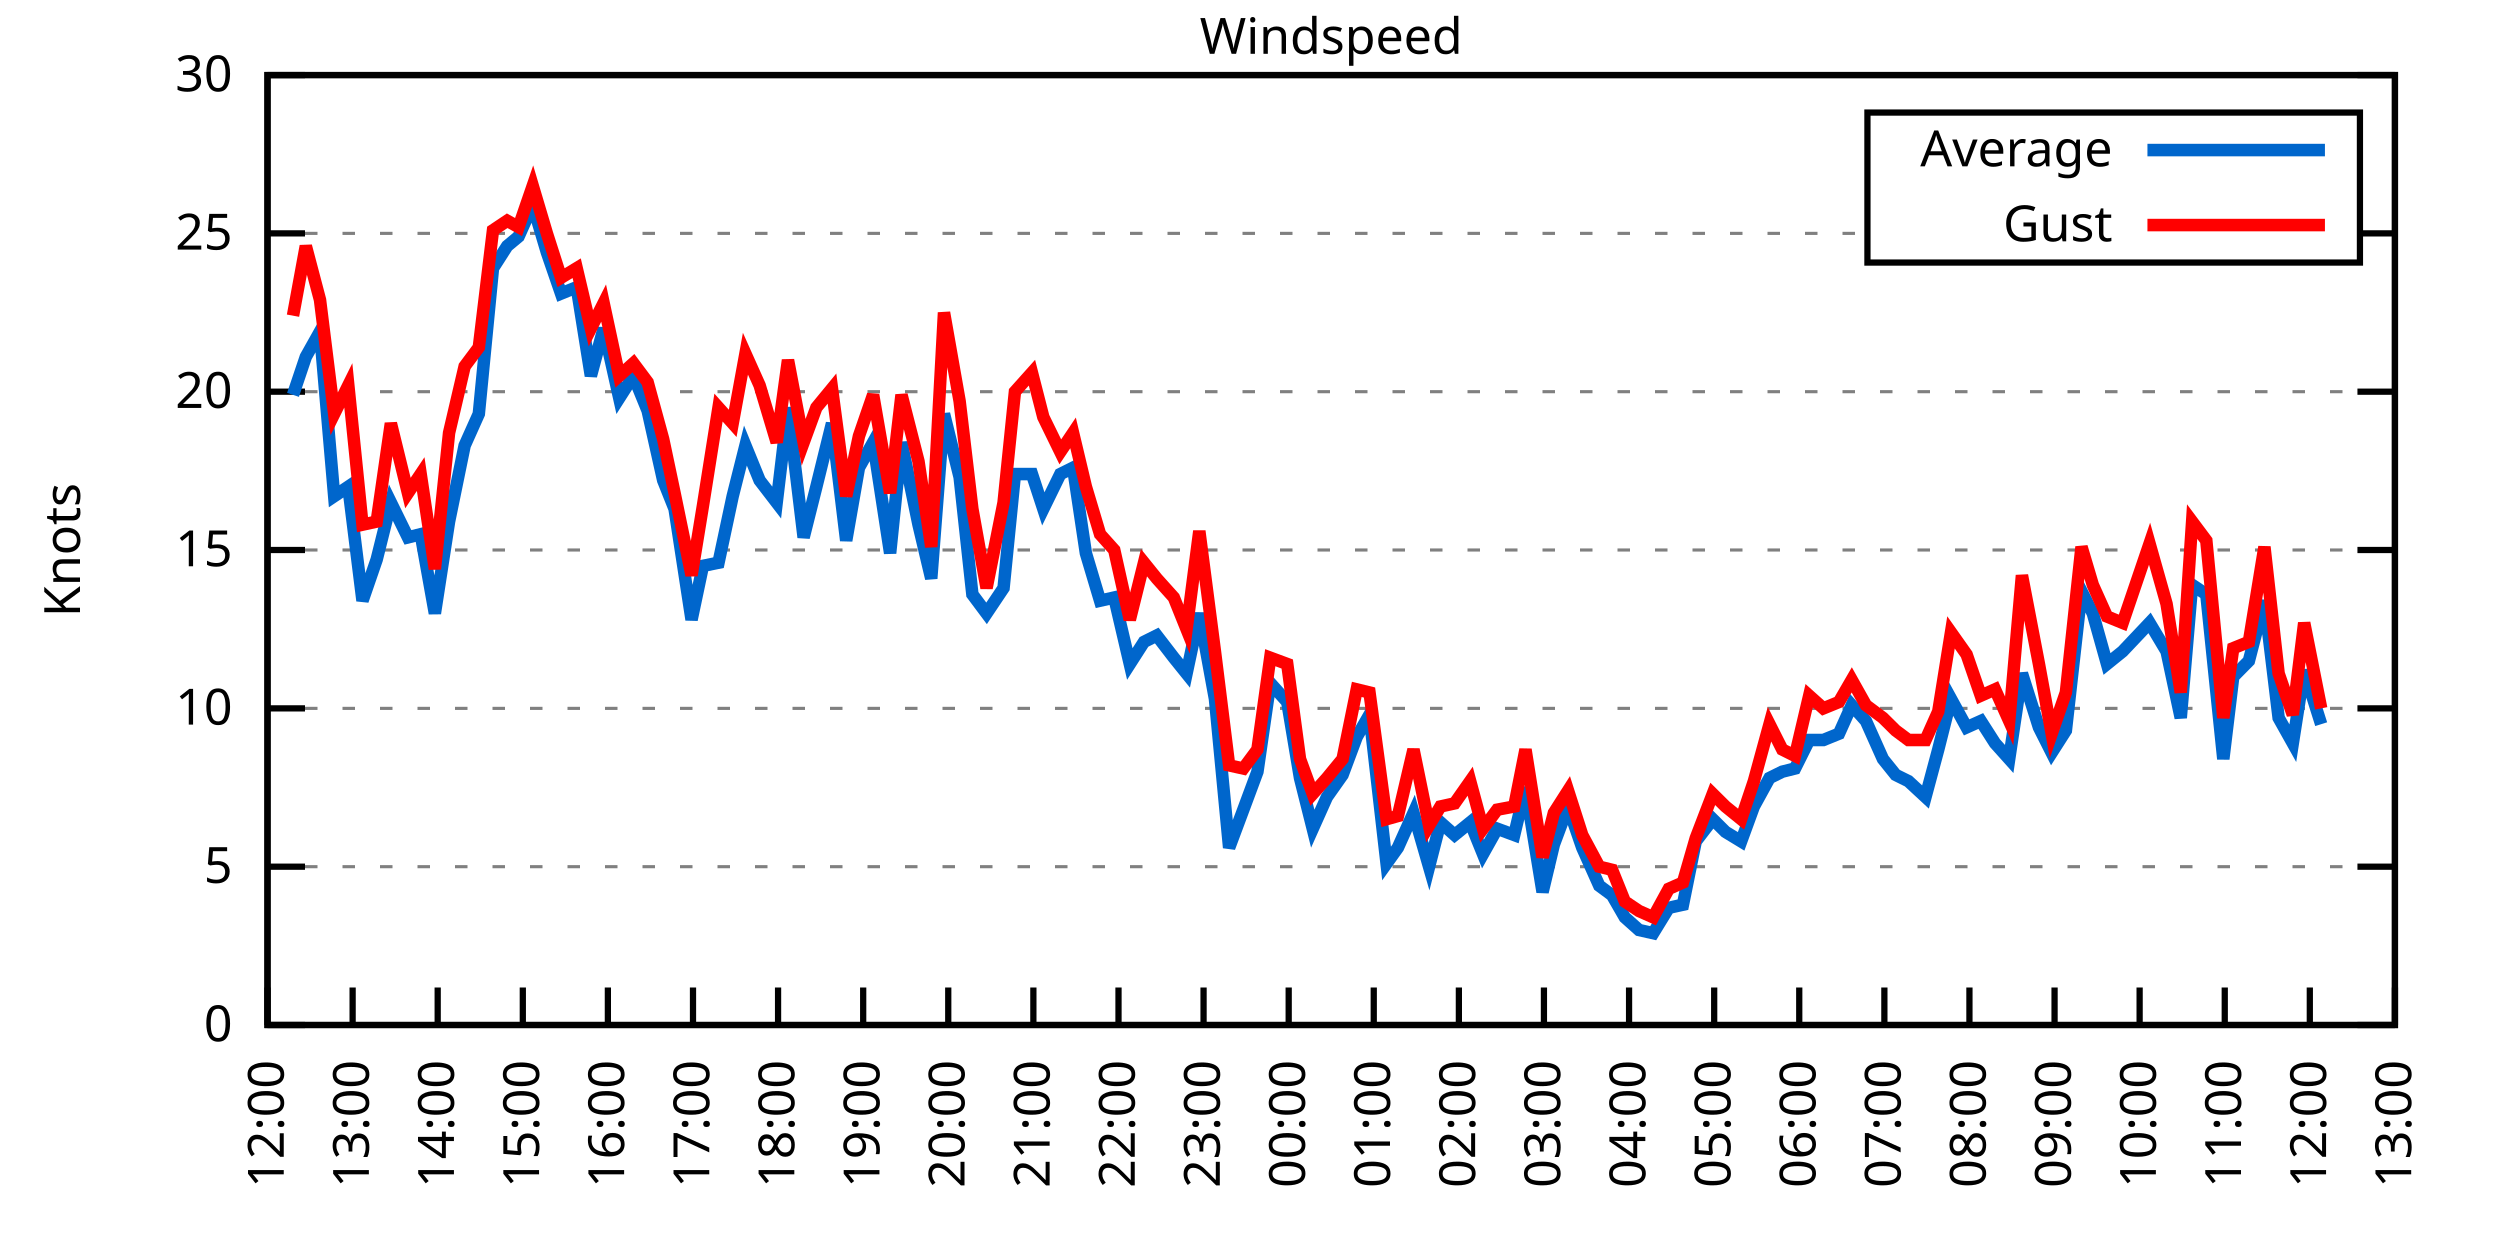
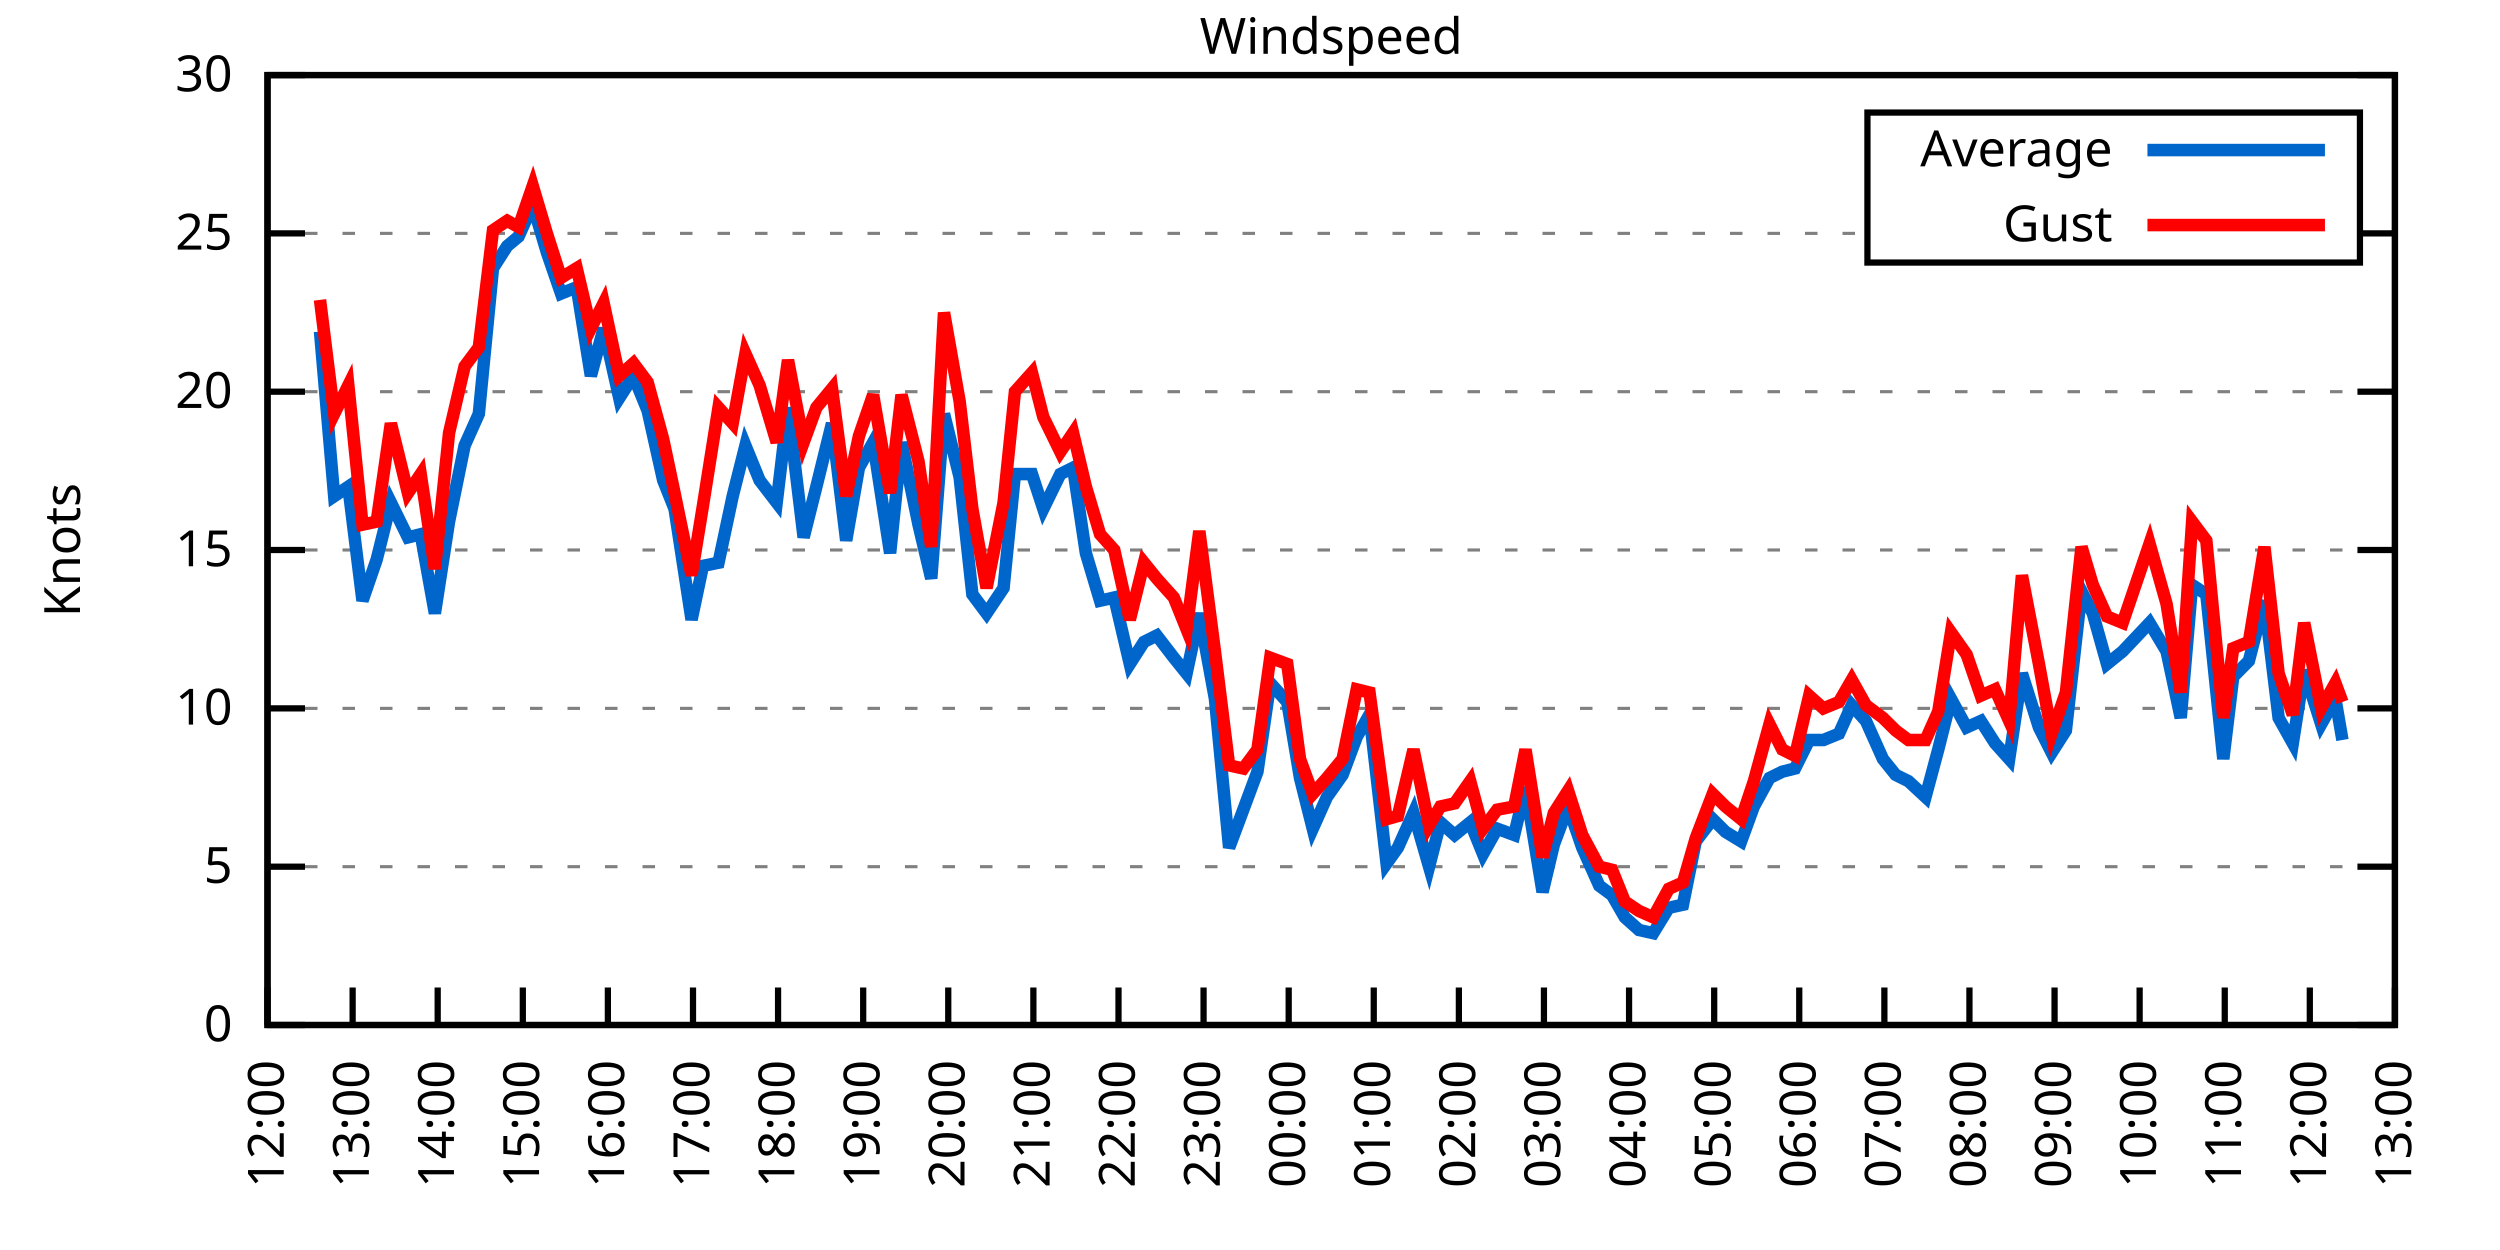
<svg xmlns="http://www.w3.org/2000/svg" xmlns:xlink="http://www.w3.org/1999/xlink" width="400" height="200" viewBox="0 0 400 200">
  <g id="gnuplot_canvas">
    <rect x="0" y="0" width="400" height="200" fill="none" />
    <defs>
      <circle id="gpDot" r="0.5" stroke-width="0.5" stroke="currentColor" />
      <path id="gpPt0" stroke-width="0.333" stroke="currentColor" d="M-1,0 h2 M0,-1 v2" />
      <path id="gpPt1" stroke-width="0.333" stroke="currentColor" d="M-1,-1 L1,1 M1,-1 L-1,1" />
      <path id="gpPt2" stroke-width="0.333" stroke="currentColor" d="M-1,0 L1,0 M0,-1 L0,1 M-1,-1 L1,1 M-1,1 L1,-1" />
      <rect id="gpPt3" stroke-width="0.333" stroke="currentColor" x="-1" y="-1" width="2" height="2" />
      <rect id="gpPt4" stroke-width="0.333" stroke="currentColor" fill="currentColor" x="-1" y="-1" width="2" height="2" />
      <circle id="gpPt5" stroke-width="0.333" stroke="currentColor" cx="0" cy="0" r="1" />
      <use xlink:href="#gpPt5" id="gpPt6" fill="currentColor" stroke="none" />
      <path id="gpPt7" stroke-width="0.333" stroke="currentColor" d="M0,-1.33 L-1.33,0.67 L1.33,0.67 z" />
      <use xlink:href="#gpPt7" id="gpPt8" fill="currentColor" stroke="none" />
      <use xlink:href="#gpPt7" id="gpPt9" stroke="currentColor" transform="rotate(180)" />
      <use xlink:href="#gpPt9" id="gpPt10" fill="currentColor" stroke="none" />
      <use xlink:href="#gpPt3" id="gpPt11" stroke="currentColor" transform="rotate(45)" />
      <use xlink:href="#gpPt11" id="gpPt12" fill="currentColor" stroke="none" />
      <path id="gpPt13" stroke-width="0.333" stroke="currentColor" d="M0,1.330 L1.265,0.411 L0.782,-1.067 L-0.782,-1.076 L-1.265,0.411 z" />
      <use xlink:href="#gpPt13" id="gpPt14" fill="currentColor" stroke="none" />
      <filter id="textbox" filterUnits="objectBoundingBox" x="0" y="0" height="1" width="1">
        <feFlood flood-color="white" flood-opacity="1" result="bgnd" />
        <feComposite in="SourceGraphic" in2="bgnd" operator="atop" />
      </filter>
      <filter id="greybox" filterUnits="objectBoundingBox" x="0" y="0" height="1" width="1">
        <feFlood flood-color="lightgrey" flood-opacity="1" result="grey" />
        <feComposite in="SourceGraphic" in2="grey" operator="atop" />
      </filter>
    </defs>
    <g fill="none" color="white" stroke="currentColor" stroke-width="1.00" stroke-linecap="butt" stroke-linejoin="miter">
</g>
    <g fill="none" color="black" stroke="currentColor" stroke-width="1.00" stroke-linecap="butt" stroke-linejoin="miter">
      <g stroke="none" shape-rendering="crispEdges">
        <polygon fill="rgb(255, 255, 255)" points="42.80,164.00 383.18,164.00 383.18,12.02 42.80,12.02 " />
      </g>
    </g>
    <g fill="none" color="black" stroke="currentColor" stroke-width="1.00" stroke-linecap="butt" stroke-linejoin="miter">
</g>
    <g fill="none" color="black" stroke="black" stroke-width="0.50" stroke-linecap="butt" stroke-linejoin="miter">
</g>
    <g fill="none" color="gray" stroke="currentColor" stroke-width="0.50" stroke-linecap="butt" stroke-linejoin="miter">
      <path stroke="gray" stroke-dasharray="2,4" class="gridline" d="M42.80,164.00 L383.19,164.00  " />
    </g>
    <g fill="none" color="gray" stroke="gray" stroke-width="1.00" stroke-linecap="butt" stroke-linejoin="miter">
</g>
    <g fill="none" color="black" stroke="currentColor" stroke-width="1.00" stroke-linecap="butt" stroke-linejoin="miter">
      <path stroke="black" d="M42.80,164.00 L48.80,164.00 M383.19,164.00 L377.19,164.00  " />
      <g transform="translate(37.20,166.60)" stroke="none" fill="black" font-family="Sans" font-size="8.00" text-anchor="end">
        <text>
          <tspan font-family="Sans"> 0</tspan>
        </text>
      </g>
    </g>
    <g fill="none" color="black" stroke="currentColor" stroke-width="1.00" stroke-linecap="butt" stroke-linejoin="miter">
</g>
    <g fill="none" color="black" stroke="black" stroke-width="0.50" stroke-linecap="butt" stroke-linejoin="miter">
</g>
    <g fill="none" color="gray" stroke="currentColor" stroke-width="0.50" stroke-linecap="butt" stroke-linejoin="miter">
      <path stroke="gray" stroke-dasharray="2,4" class="gridline" d="M42.80,138.67 L383.19,138.67  " />
    </g>
    <g fill="none" color="gray" stroke="gray" stroke-width="1.00" stroke-linecap="butt" stroke-linejoin="miter">
</g>
    <g fill="none" color="black" stroke="currentColor" stroke-width="1.00" stroke-linecap="butt" stroke-linejoin="miter">
      <path stroke="black" d="M42.80,138.67 L48.80,138.67 M383.19,138.67 L377.19,138.67  " />
      <g transform="translate(37.20,141.27)" stroke="none" fill="black" font-family="Sans" font-size="8.00" text-anchor="end">
        <text>
          <tspan font-family="Sans"> 5</tspan>
        </text>
      </g>
    </g>
    <g fill="none" color="black" stroke="currentColor" stroke-width="1.00" stroke-linecap="butt" stroke-linejoin="miter">
</g>
    <g fill="none" color="black" stroke="black" stroke-width="0.50" stroke-linecap="butt" stroke-linejoin="miter">
</g>
    <g fill="none" color="gray" stroke="currentColor" stroke-width="0.50" stroke-linecap="butt" stroke-linejoin="miter">
      <path stroke="gray" stroke-dasharray="2,4" class="gridline" d="M42.80,113.34 L383.19,113.34  " />
    </g>
    <g fill="none" color="gray" stroke="gray" stroke-width="1.00" stroke-linecap="butt" stroke-linejoin="miter">
</g>
    <g fill="none" color="black" stroke="currentColor" stroke-width="1.00" stroke-linecap="butt" stroke-linejoin="miter">
      <path stroke="black" d="M42.80,113.34 L48.80,113.34 M383.19,113.34 L377.19,113.34  " />
      <g transform="translate(37.20,115.94)" stroke="none" fill="black" font-family="Sans" font-size="8.00" text-anchor="end">
        <text>
          <tspan font-family="Sans"> 10</tspan>
        </text>
      </g>
    </g>
    <g fill="none" color="black" stroke="currentColor" stroke-width="1.00" stroke-linecap="butt" stroke-linejoin="miter">
</g>
    <g fill="none" color="black" stroke="black" stroke-width="0.50" stroke-linecap="butt" stroke-linejoin="miter">
</g>
    <g fill="none" color="gray" stroke="currentColor" stroke-width="0.50" stroke-linecap="butt" stroke-linejoin="miter">
      <path stroke="gray" stroke-dasharray="2,4" class="gridline" d="M42.80,88.00 L383.19,88.00  " />
    </g>
    <g fill="none" color="gray" stroke="gray" stroke-width="1.00" stroke-linecap="butt" stroke-linejoin="miter">
</g>
    <g fill="none" color="black" stroke="currentColor" stroke-width="1.00" stroke-linecap="butt" stroke-linejoin="miter">
      <path stroke="black" d="M42.80,88.00 L48.80,88.00 M383.19,88.00 L377.19,88.00  " />
      <g transform="translate(37.20,90.60)" stroke="none" fill="black" font-family="Sans" font-size="8.00" text-anchor="end">
        <text>
          <tspan font-family="Sans"> 15</tspan>
        </text>
      </g>
    </g>
    <g fill="none" color="black" stroke="currentColor" stroke-width="1.00" stroke-linecap="butt" stroke-linejoin="miter">
</g>
    <g fill="none" color="black" stroke="black" stroke-width="0.50" stroke-linecap="butt" stroke-linejoin="miter">
</g>
    <g fill="none" color="gray" stroke="currentColor" stroke-width="0.50" stroke-linecap="butt" stroke-linejoin="miter">
      <path stroke="gray" stroke-dasharray="2,4" class="gridline" d="M42.80,62.67 L383.19,62.67  " />
    </g>
    <g fill="none" color="gray" stroke="gray" stroke-width="1.00" stroke-linecap="butt" stroke-linejoin="miter">
</g>
    <g fill="none" color="black" stroke="currentColor" stroke-width="1.00" stroke-linecap="butt" stroke-linejoin="miter">
      <path stroke="black" d="M42.80,62.67 L48.80,62.67 M383.19,62.67 L377.19,62.67  " />
      <g transform="translate(37.20,65.27)" stroke="none" fill="black" font-family="Sans" font-size="8.00" text-anchor="end">
        <text>
          <tspan font-family="Sans"> 20</tspan>
        </text>
      </g>
    </g>
    <g fill="none" color="black" stroke="currentColor" stroke-width="1.00" stroke-linecap="butt" stroke-linejoin="miter">
</g>
    <g fill="none" color="black" stroke="black" stroke-width="0.50" stroke-linecap="butt" stroke-linejoin="miter">
</g>
    <g fill="none" color="gray" stroke="currentColor" stroke-width="0.50" stroke-linecap="butt" stroke-linejoin="miter">
      <path stroke="gray" stroke-dasharray="2,4" class="gridline" d="M42.80,37.34 L298.79,37.34 M377.59,37.34 L383.19,37.34  " />
    </g>
    <g fill="none" color="gray" stroke="gray" stroke-width="1.00" stroke-linecap="butt" stroke-linejoin="miter">
</g>
    <g fill="none" color="black" stroke="currentColor" stroke-width="1.00" stroke-linecap="butt" stroke-linejoin="miter">
      <path stroke="black" d="M42.80,37.34 L48.80,37.34 M383.19,37.34 L377.19,37.34  " />
      <g transform="translate(37.20,39.94)" stroke="none" fill="black" font-family="Sans" font-size="8.00" text-anchor="end">
        <text>
          <tspan font-family="Sans"> 25</tspan>
        </text>
      </g>
    </g>
    <g fill="none" color="black" stroke="currentColor" stroke-width="1.00" stroke-linecap="butt" stroke-linejoin="miter">
</g>
    <g fill="none" color="black" stroke="black" stroke-width="0.50" stroke-linecap="butt" stroke-linejoin="miter">
</g>
    <g fill="none" color="gray" stroke="currentColor" stroke-width="0.50" stroke-linecap="butt" stroke-linejoin="miter">
      <path stroke="gray" stroke-dasharray="2,4" class="gridline" d="M42.80,12.01 L383.19,12.01  " />
    </g>
    <g fill="none" color="gray" stroke="gray" stroke-width="1.00" stroke-linecap="butt" stroke-linejoin="miter">
</g>
    <g fill="none" color="black" stroke="currentColor" stroke-width="1.00" stroke-linecap="butt" stroke-linejoin="miter">
      <path stroke="black" d="M42.80,12.01 L48.80,12.01 M383.19,12.01 L377.19,12.01  " />
      <g transform="translate(37.20,14.61)" stroke="none" fill="black" font-family="Sans" font-size="8.00" text-anchor="end">
        <text>
          <tspan font-family="Sans"> 30</tspan>
        </text>
      </g>
    </g>
    <g fill="none" color="black" stroke="currentColor" stroke-width="1.00" stroke-linecap="butt" stroke-linejoin="miter">
      <path stroke="black" d="M42.80,164.00 L42.80,158.00  " />
      <g transform="translate(45.40,169.60) rotate(270.00)" stroke="none" fill="black" font-family="Sans" font-size="8.00" text-anchor="end">
        <text>
          <tspan font-family="Sans">12:00</tspan>
        </text>
      </g>
    </g>
    <g fill="none" color="black" stroke="currentColor" stroke-width="1.00" stroke-linecap="butt" stroke-linejoin="miter">
      <path stroke="black" d="M56.42,164.00 L56.42,158.00  " />
      <g transform="translate(59.02,169.60) rotate(270.00)" stroke="none" fill="black" font-family="Sans" font-size="8.00" text-anchor="end">
        <text>
          <tspan font-family="Sans">13:00</tspan>
        </text>
      </g>
    </g>
    <g fill="none" color="black" stroke="currentColor" stroke-width="1.00" stroke-linecap="butt" stroke-linejoin="miter">
      <path stroke="black" d="M70.03,164.00 L70.03,158.00  " />
      <g transform="translate(72.63,169.60) rotate(270.00)" stroke="none" fill="black" font-family="Sans" font-size="8.00" text-anchor="end">
        <text>
          <tspan font-family="Sans">14:00</tspan>
        </text>
      </g>
    </g>
    <g fill="none" color="black" stroke="currentColor" stroke-width="1.00" stroke-linecap="butt" stroke-linejoin="miter">
      <path stroke="black" d="M83.65,164.00 L83.65,158.00  " />
      <g transform="translate(86.25,169.60) rotate(270.00)" stroke="none" fill="black" font-family="Sans" font-size="8.00" text-anchor="end">
        <text>
          <tspan font-family="Sans">15:00</tspan>
        </text>
      </g>
    </g>
    <g fill="none" color="black" stroke="currentColor" stroke-width="1.00" stroke-linecap="butt" stroke-linejoin="miter">
      <path stroke="black" d="M97.26,164.00 L97.26,158.00  " />
      <g transform="translate(99.86,169.60) rotate(270.00)" stroke="none" fill="black" font-family="Sans" font-size="8.00" text-anchor="end">
        <text>
          <tspan font-family="Sans">16:00</tspan>
        </text>
      </g>
    </g>
    <g fill="none" color="black" stroke="currentColor" stroke-width="1.00" stroke-linecap="butt" stroke-linejoin="miter">
      <path stroke="black" d="M110.88,164.00 L110.88,158.00  " />
      <g transform="translate(113.48,169.60) rotate(270.00)" stroke="none" fill="black" font-family="Sans" font-size="8.00" text-anchor="end">
        <text>
          <tspan font-family="Sans">17:00</tspan>
        </text>
      </g>
    </g>
    <g fill="none" color="black" stroke="currentColor" stroke-width="1.00" stroke-linecap="butt" stroke-linejoin="miter">
      <path stroke="black" d="M124.49,164.00 L124.49,158.00  " />
      <g transform="translate(127.09,169.60) rotate(270.00)" stroke="none" fill="black" font-family="Sans" font-size="8.00" text-anchor="end">
        <text>
          <tspan font-family="Sans">18:00</tspan>
        </text>
      </g>
    </g>
    <g fill="none" color="black" stroke="currentColor" stroke-width="1.00" stroke-linecap="butt" stroke-linejoin="miter">
      <path stroke="black" d="M138.11,164.00 L138.11,158.00  " />
      <g transform="translate(140.71,169.60) rotate(270.00)" stroke="none" fill="black" font-family="Sans" font-size="8.00" text-anchor="end">
        <text>
          <tspan font-family="Sans">19:00</tspan>
        </text>
      </g>
    </g>
    <g fill="none" color="black" stroke="currentColor" stroke-width="1.00" stroke-linecap="butt" stroke-linejoin="miter">
      <path stroke="black" d="M151.72,164.00 L151.72,158.00  " />
      <g transform="translate(154.32,169.60) rotate(270.00)" stroke="none" fill="black" font-family="Sans" font-size="8.00" text-anchor="end">
        <text>
          <tspan font-family="Sans">20:00</tspan>
        </text>
      </g>
    </g>
    <g fill="none" color="black" stroke="currentColor" stroke-width="1.00" stroke-linecap="butt" stroke-linejoin="miter">
      <path stroke="black" d="M165.34,164.00 L165.34,158.00  " />
      <g transform="translate(167.94,169.60) rotate(270.00)" stroke="none" fill="black" font-family="Sans" font-size="8.00" text-anchor="end">
        <text>
          <tspan font-family="Sans">21:00</tspan>
        </text>
      </g>
    </g>
    <g fill="none" color="black" stroke="currentColor" stroke-width="1.00" stroke-linecap="butt" stroke-linejoin="miter">
      <path stroke="black" d="M178.96,164.00 L178.96,158.00  " />
      <g transform="translate(181.56,169.60) rotate(270.00)" stroke="none" fill="black" font-family="Sans" font-size="8.00" text-anchor="end">
        <text>
          <tspan font-family="Sans">22:00</tspan>
        </text>
      </g>
    </g>
    <g fill="none" color="black" stroke="currentColor" stroke-width="1.00" stroke-linecap="butt" stroke-linejoin="miter">
      <path stroke="black" d="M192.57,164.00 L192.57,158.00  " />
      <g transform="translate(195.17,169.60) rotate(270.00)" stroke="none" fill="black" font-family="Sans" font-size="8.00" text-anchor="end">
        <text>
          <tspan font-family="Sans">23:00</tspan>
        </text>
      </g>
    </g>
    <g fill="none" color="black" stroke="currentColor" stroke-width="1.00" stroke-linecap="butt" stroke-linejoin="miter">
      <path stroke="black" d="M206.19,164.00 L206.19,158.00  " />
      <g transform="translate(208.79,169.60) rotate(270.00)" stroke="none" fill="black" font-family="Sans" font-size="8.00" text-anchor="end">
        <text>
          <tspan font-family="Sans">00:00</tspan>
        </text>
      </g>
    </g>
    <g fill="none" color="black" stroke="currentColor" stroke-width="1.00" stroke-linecap="butt" stroke-linejoin="miter">
      <path stroke="black" d="M219.80,164.00 L219.80,158.00  " />
      <g transform="translate(222.40,169.60) rotate(270.00)" stroke="none" fill="black" font-family="Sans" font-size="8.00" text-anchor="end">
        <text>
          <tspan font-family="Sans">01:00</tspan>
        </text>
      </g>
    </g>
    <g fill="none" color="black" stroke="currentColor" stroke-width="1.00" stroke-linecap="butt" stroke-linejoin="miter">
      <path stroke="black" d="M233.42,164.00 L233.42,158.00  " />
      <g transform="translate(236.02,169.60) rotate(270.00)" stroke="none" fill="black" font-family="Sans" font-size="8.00" text-anchor="end">
        <text>
          <tspan font-family="Sans">02:00</tspan>
        </text>
      </g>
    </g>
    <g fill="none" color="black" stroke="currentColor" stroke-width="1.00" stroke-linecap="butt" stroke-linejoin="miter">
      <path stroke="black" d="M247.03,164.00 L247.03,158.00  " />
      <g transform="translate(249.63,169.60) rotate(270.00)" stroke="none" fill="black" font-family="Sans" font-size="8.00" text-anchor="end">
        <text>
          <tspan font-family="Sans">03:00</tspan>
        </text>
      </g>
    </g>
    <g fill="none" color="black" stroke="currentColor" stroke-width="1.00" stroke-linecap="butt" stroke-linejoin="miter">
      <path stroke="black" d="M260.65,164.00 L260.65,158.00  " />
      <g transform="translate(263.25,169.60) rotate(270.00)" stroke="none" fill="black" font-family="Sans" font-size="8.00" text-anchor="end">
        <text>
          <tspan font-family="Sans">04:00</tspan>
        </text>
      </g>
    </g>
    <g fill="none" color="black" stroke="currentColor" stroke-width="1.00" stroke-linecap="butt" stroke-linejoin="miter">
      <path stroke="black" d="M274.27,164.00 L274.27,158.00  " />
      <g transform="translate(276.87,169.60) rotate(270.00)" stroke="none" fill="black" font-family="Sans" font-size="8.00" text-anchor="end">
        <text>
          <tspan font-family="Sans">05:00</tspan>
        </text>
      </g>
    </g>
    <g fill="none" color="black" stroke="currentColor" stroke-width="1.00" stroke-linecap="butt" stroke-linejoin="miter">
      <path stroke="black" d="M287.88,164.00 L287.88,158.00  " />
      <g transform="translate(290.48,169.60) rotate(270.00)" stroke="none" fill="black" font-family="Sans" font-size="8.00" text-anchor="end">
        <text>
          <tspan font-family="Sans">06:00</tspan>
        </text>
      </g>
    </g>
    <g fill="none" color="black" stroke="currentColor" stroke-width="1.00" stroke-linecap="butt" stroke-linejoin="miter">
      <path stroke="black" d="M301.50,164.00 L301.50,158.00  " />
      <g transform="translate(304.10,169.60) rotate(270.00)" stroke="none" fill="black" font-family="Sans" font-size="8.00" text-anchor="end">
        <text>
          <tspan font-family="Sans">07:00</tspan>
        </text>
      </g>
    </g>
    <g fill="none" color="black" stroke="currentColor" stroke-width="1.00" stroke-linecap="butt" stroke-linejoin="miter">
      <path stroke="black" d="M315.11,164.00 L315.11,158.00  " />
      <g transform="translate(317.71,169.60) rotate(270.00)" stroke="none" fill="black" font-family="Sans" font-size="8.00" text-anchor="end">
        <text>
          <tspan font-family="Sans">08:00</tspan>
        </text>
      </g>
    </g>
    <g fill="none" color="black" stroke="currentColor" stroke-width="1.00" stroke-linecap="butt" stroke-linejoin="miter">
      <path stroke="black" d="M328.73,164.00 L328.73,158.00  " />
      <g transform="translate(331.33,169.60) rotate(270.00)" stroke="none" fill="black" font-family="Sans" font-size="8.00" text-anchor="end">
        <text>
          <tspan font-family="Sans">09:00</tspan>
        </text>
      </g>
    </g>
    <g fill="none" color="black" stroke="currentColor" stroke-width="1.00" stroke-linecap="butt" stroke-linejoin="miter">
      <path stroke="black" d="M342.34,164.00 L342.34,158.00  " />
      <g transform="translate(344.94,169.60) rotate(270.00)" stroke="none" fill="black" font-family="Sans" font-size="8.00" text-anchor="end">
        <text>
          <tspan font-family="Sans">10:00</tspan>
        </text>
      </g>
    </g>
    <g fill="none" color="black" stroke="currentColor" stroke-width="1.00" stroke-linecap="butt" stroke-linejoin="miter">
      <path stroke="black" d="M355.96,164.00 L355.96,158.00  " />
      <g transform="translate(358.56,169.60) rotate(270.00)" stroke="none" fill="black" font-family="Sans" font-size="8.00" text-anchor="end">
        <text>
          <tspan font-family="Sans">11:00</tspan>
        </text>
      </g>
    </g>
    <g fill="none" color="black" stroke="currentColor" stroke-width="1.00" stroke-linecap="butt" stroke-linejoin="miter">
      <path stroke="black" d="M369.57,164.00 L369.57,158.00  " />
      <g transform="translate(372.17,169.60) rotate(270.00)" stroke="none" fill="black" font-family="Sans" font-size="8.00" text-anchor="end">
        <text>
          <tspan font-family="Sans">12:00</tspan>
        </text>
      </g>
    </g>
    <g fill="none" color="black" stroke="currentColor" stroke-width="1.00" stroke-linecap="butt" stroke-linejoin="miter">
      <path stroke="black" d="M383.19,164.00 L383.19,158.00  " />
      <g transform="translate(385.79,169.60) rotate(270.00)" stroke="none" fill="black" font-family="Sans" font-size="8.00" text-anchor="end">
        <text>
          <tspan font-family="Sans">13:00</tspan>
        </text>
      </g>
    </g>
    <g fill="none" color="black" stroke="currentColor" stroke-width="1.00" stroke-linecap="butt" stroke-linejoin="miter">
</g>
    <g fill="none" color="black" stroke="currentColor" stroke-width="1.00" stroke-linecap="butt" stroke-linejoin="miter">
      <path stroke="black" d="M42.80,12.01 L42.80,164.00 L383.19,164.00 L383.19,12.01 L42.80,12.01 Z  " />
    </g>
    <g fill="none" color="black" stroke="currentColor" stroke-width="1.00" stroke-linecap="butt" stroke-linejoin="miter">
</g>
    <g fill="none" color="black" stroke="currentColor" stroke-width="1.00" stroke-linecap="butt" stroke-linejoin="miter">
      <path stroke="black" d="M298.79,42.01 L298.79,18.01 L377.59,18.01 L377.59,42.01 L298.79,42.01 Z  " />
    </g>
    <g id="Windspeed_plot_1">
      <g fill="none" color="white" stroke="black" stroke-width="2.00" stroke-linecap="butt" stroke-linejoin="miter">
</g>
      <g fill="none" color="black" stroke="currentColor" stroke-width="2.00" stroke-linecap="butt" stroke-linejoin="miter">
        <g transform="translate(337.99,26.61)" stroke="none" fill="black" font-family="Sans" font-size="8.00" text-anchor="end">
          <text>
            <tspan font-family="Sans">Average</tspan>
          </text>
        </g>
      </g>
      <g fill="none" color="black" stroke="currentColor" stroke-width="2.00" stroke-linecap="butt" stroke-linejoin="miter">
-         <path stroke="rgb(  0, 102, 204)" d="M343.59,24.01 L371.99,24.01 M46.88,63.18 L48.93,57.10 L51.20,53.05 L53.47,79.39 L55.73,77.87 L58.00,96.11   L60.27,89.52 L62.54,80.41 L65.27,85.98 L67.31,85.47 L69.58,98.14 L71.85,83.45 L74.34,71.29 L76.61,66.22   L78.88,42.91 L81.15,39.37 L82.97,37.85 L85.24,32.78 L87.50,40.38 L89.77,46.97 L92.27,45.95 L94.54,60.14   L96.58,52.54 L99.08,63.69 L101.35,60.14 L103.62,65.71 L106.11,76.86 L107.93,81.42 L110.65,99.15 L112.47,90.54   L114.96,90.03 L117.23,79.39 L119.27,71.29 L121.54,76.86 L124.27,80.41 L126.08,65.21 L128.58,85.98 L130.62,77.87   L133.12,67.74 L135.39,86.49 L137.43,74.83 L139.70,70.78 L142.42,88.51 L144.24,70.78 L146.96,83.95 L149.00,92.56   L151.04,66.22 L153.54,76.35 L155.58,95.10 L157.85,98.14 L160.57,94.08 L162.39,75.85 L165.11,75.85 L166.93,81.42   L169.65,75.85 L171.69,74.83 L173.74,88.51 L176.01,96.11 L178.28,95.60 L180.77,106.24 L183.04,102.70 L185.08,101.68   L187.81,105.23 L189.85,107.76 L191.89,98.14 L194.39,111.82 L196.66,135.63 L198.93,129.55 L201.19,123.47 L203.24,109.28   L205.96,112.32 L208.00,124.48 L210.04,132.59 L212.31,127.52 L214.81,123.98 L217.08,117.90 L219.12,114.35 L221.85,138.16   L223.66,135.63 L226.16,130.06 L228.65,138.67 L230.47,131.58 L232.74,133.60 L235.23,131.58 L237.28,136.64 L239.55,132.59   L242.27,133.60 L244.08,126.00 L246.81,142.72 L248.62,135.12 L250.89,129.04 L253.16,135.63 L255.88,141.71 L257.93,143.23   L259.97,146.77 L262.24,148.80 L264.51,149.31 L267.00,145.25 L269.27,144.75 L271.32,134.62 L274.04,131.07 L276.08,133.10   L278.58,134.62 L280.62,129.04 L283.12,124.48 L285.16,123.47 L287.20,122.96 L289.47,118.40 L291.74,118.40 L294.23,117.39   L296.28,112.83 L298.55,115.36 L301.27,121.44 L303.31,123.98 L305.35,124.99 L308.08,127.52 L310.12,119.92 L312.16,111.82   L314.66,116.38 L316.93,115.36 L319.20,118.91 L321.47,121.44 L323.51,107.76 L326.23,116.38 L328.27,120.43 L330.54,116.88   L333.04,94.59 L334.85,98.14 L337.12,106.24 L339.62,104.22 L343.93,99.66 L346.65,104.22 L348.92,114.86 L350.74,93.58   L353.01,95.10 L355.73,121.44 L357.32,108.27 L359.82,105.74 L362.31,96.11 L364.58,114.86 L366.85,118.91 L368.67,107.26   L371.39,115.87  " />
+         <path stroke="rgb(  0, 102, 204)" d="M343.59,24.01 L371.99,24.01 M51.20,53.05 L53.47,79.39 L55.73,77.87 L58.00,96.11 L60.27,89.52 L62.54,80.41   L65.27,85.98 L67.31,85.47 L69.58,98.14 L71.85,83.45 L74.34,71.29 L76.61,66.22 L78.88,42.91 L81.15,39.37   L82.97,37.85 L85.24,32.78 L87.50,40.38 L89.77,46.97 L92.27,45.95 L94.54,60.14 L96.58,52.54 L99.08,63.69   L101.35,60.14 L103.62,65.71 L106.11,76.86 L107.93,81.42 L110.65,99.15 L112.47,90.54 L114.96,90.03 L117.23,79.39   L119.27,71.29 L121.54,76.86 L124.27,80.41 L126.08,65.21 L128.58,85.98 L130.62,77.87 L133.12,67.74 L135.39,86.49   L137.43,74.83 L139.70,70.78 L142.42,88.51 L144.24,70.78 L146.96,83.95 L149.00,92.56 L151.04,66.22 L153.54,76.35   L155.58,95.10 L157.85,98.14 L160.57,94.08 L162.39,75.85 L165.11,75.85 L166.93,81.42 L169.65,75.85 L171.69,74.83   L173.74,88.51 L176.01,96.11 L178.28,95.60 L180.77,106.24 L183.04,102.70 L185.08,101.68 L187.81,105.23 L189.85,107.76   L191.89,98.14 L194.39,111.82 L196.66,135.63 L198.93,129.55 L201.19,123.47 L203.24,109.28 L205.96,112.32 L208.00,124.48   L210.04,132.59 L212.31,127.52 L214.81,123.98 L217.08,117.90 L219.12,114.35 L221.85,138.16 L223.66,135.63 L226.16,130.06   L228.65,138.67 L230.47,131.58 L232.74,133.60 L235.23,131.58 L237.28,136.64 L239.55,132.59 L242.27,133.60 L244.08,126.00   L246.81,142.72 L248.62,135.12 L250.89,129.04 L253.16,135.63 L255.88,141.71 L257.93,143.23 L259.97,146.77 L262.24,148.80   L264.51,149.31 L267.00,145.25 L269.27,144.75 L271.32,134.62 L274.04,131.07 L276.08,133.10 L278.58,134.62 L280.62,129.04   L283.12,124.48 L285.16,123.47 L287.20,122.96 L289.47,118.40 L291.74,118.40 L294.23,117.39 L296.28,112.83 L298.55,115.36   L301.27,121.44 L303.31,123.98 L305.35,124.99 L308.08,127.52 L310.12,119.92 L312.16,111.82 L314.66,116.38 L316.93,115.36   L319.20,118.91 L321.47,121.44 L323.51,107.76 L326.23,116.38 L328.27,120.43 L330.54,116.88 L333.04,94.59 L334.85,98.14   L337.12,106.24 L339.62,104.22 L343.93,99.66 L346.65,104.22 L348.92,114.86 L350.74,93.58 L353.01,95.10 L355.73,121.44   L357.32,108.27 L359.82,105.74 L362.31,96.11 L364.58,114.86 L366.85,118.91 L368.67,107.26 L371.39,115.87 L373.66,111.82   L374.79,118.40  " />
      </g>
    </g>
    <g id="Windspeed_plot_2">
      <g fill="none" color="black" stroke="currentColor" stroke-width="2.00" stroke-linecap="butt" stroke-linejoin="miter">
        <g transform="translate(337.99,38.61)" stroke="none" fill="black" font-family="Sans" font-size="8.00" text-anchor="end">
          <text>
            <tspan font-family="Sans">Gust</tspan>
          </text>
        </g>
      </g>
      <g fill="none" color="black" stroke="currentColor" stroke-width="2.00" stroke-linecap="butt" stroke-linejoin="miter">
-         <path stroke="rgb(255,   0,   0)" d="M343.59,36.01 L371.99,36.01 M46.88,50.51 L48.93,39.37 L51.20,47.98 L53.47,66.22 L55.73,61.66 L58.00,83.95   L60.27,83.45 L62.54,67.74 L65.27,78.89 L67.31,75.85 L69.58,91.04 L71.85,69.26 L74.34,58.62 L76.61,55.58   L78.88,36.84 L81.15,35.32 L82.97,36.33 L85.24,29.74 L87.50,37.34 L89.77,44.43 L92.27,42.91 L94.54,52.54   L96.58,48.49 L99.08,60.14 L101.35,58.11 L103.62,61.15 L106.11,70.27 L107.93,78.89 L110.65,92.06 L112.47,80.91   L114.96,65.21 L117.23,67.74 L119.27,56.59 L121.54,61.66 L124.27,70.78 L126.08,57.61 L128.58,70.78 L130.62,65.21   L133.12,62.17 L135.39,79.39 L137.43,69.77 L139.70,63.18 L142.42,78.89 L144.24,63.18 L146.96,73.82 L149.00,87.50   L151.04,50.01 L153.54,64.19 L155.58,81.42 L157.85,94.08 L160.57,80.41 L162.39,62.67 L165.11,59.63 L166.93,66.73   L169.65,72.30 L171.69,69.26 L173.74,77.87 L176.01,85.47 L178.28,88.00 L180.77,99.15 L183.04,90.03 L185.08,92.56   L187.81,95.60 L189.85,100.67 L191.89,84.97 L194.39,104.22 L196.66,122.46 L198.93,122.96 L201.19,119.92 L203.24,105.23   L205.96,106.24 L208.00,121.44 L210.04,127.02 L212.31,124.48 L214.81,121.44 L217.08,110.30 L219.12,110.80 L221.85,131.07   L223.66,130.56 L226.16,119.92 L228.65,132.08 L230.47,129.04 L232.74,128.54 L235.23,124.99 L237.28,132.59 L239.55,129.55   L242.27,129.04 L244.08,119.92 L246.81,137.15 L248.62,130.06 L250.89,126.51 L253.16,133.60 L255.88,138.67 L257.93,139.17   L259.97,144.24 L262.24,145.76 L264.51,146.77 L267.00,142.21 L269.27,141.20 L271.32,134.11 L274.04,127.02 L276.08,129.04   L278.58,131.07 L280.62,124.99 L283.12,115.87 L285.16,119.92 L287.20,120.94 L289.47,111.31 L291.74,113.34 L294.23,112.32   L296.28,108.78 L298.55,112.83 L301.27,114.86 L303.31,116.88 L305.35,118.40 L308.08,118.40 L310.12,113.84 L312.16,101.18   L314.66,104.72 L316.93,111.31 L319.20,110.30 L321.47,115.36 L323.51,92.06 L326.23,106.24 L328.27,117.39 L330.54,110.80   L333.04,87.50 L334.85,93.58 L337.12,98.64 L339.62,99.66 L343.93,86.99 L346.65,96.62 L348.92,110.80 L350.74,83.45   L353.01,86.49 L355.73,114.86 L357.32,103.71 L359.82,102.70 L362.31,87.50 L364.58,107.76 L366.85,114.35 L368.67,99.66   L371.39,113.34  " />
+         <path stroke="rgb(255,   0,   0)" d="M343.59,36.01 L371.99,36.01 M51.20,47.98 L53.47,66.22 L55.73,61.66 L58.00,83.95 L60.27,83.45 L62.54,67.74   L65.27,78.89 L67.31,75.85 L69.58,91.04 L71.85,69.26 L74.34,58.62 L76.61,55.58 L78.88,36.84 L81.15,35.32   L82.97,36.33 L85.24,29.74 L87.50,37.34 L89.77,44.43 L92.27,42.91 L94.54,52.54 L96.58,48.49 L99.08,60.14   L101.35,58.11 L103.62,61.15 L106.11,70.27 L107.93,78.89 L110.65,92.06 L112.47,80.91 L114.96,65.21 L117.23,67.74   L119.27,56.59 L121.54,61.66 L124.27,70.78 L126.08,57.61 L128.58,70.78 L130.62,65.21 L133.12,62.17 L135.39,79.39   L137.43,69.77 L139.70,63.18 L142.42,78.89 L144.24,63.18 L146.96,73.82 L149.00,87.50 L151.04,50.01 L153.54,64.19   L155.58,81.42 L157.85,94.08 L160.57,80.41 L162.39,62.67 L165.11,59.63 L166.93,66.73 L169.65,72.30 L171.69,69.26   L173.74,77.87 L176.01,85.47 L178.28,88.00 L180.77,99.15 L183.04,90.03 L185.08,92.56 L187.81,95.60 L189.85,100.67   L191.89,84.97 L194.39,104.22 L196.66,122.46 L198.93,122.96 L201.19,119.92 L203.24,105.23 L205.96,106.24 L208.00,121.44   L210.04,127.02 L212.31,124.48 L214.81,121.44 L217.08,110.30 L219.12,110.80 L221.85,131.07 L223.66,130.56 L226.16,119.92   L228.65,132.08 L230.47,129.04 L232.74,128.54 L235.23,124.99 L237.28,132.59 L239.55,129.55 L242.27,129.04 L244.08,119.92   L246.81,137.15 L248.62,130.06 L250.89,126.51 L253.16,133.60 L255.88,138.67 L257.93,139.17 L259.97,144.24 L262.24,145.76   L264.51,146.77 L267.00,142.21 L269.27,141.20 L271.32,134.11 L274.04,127.02 L276.08,129.04 L278.58,131.07 L280.62,124.99   L283.12,115.87 L285.16,119.92 L287.20,120.94 L289.47,111.31 L291.74,113.34 L294.23,112.32 L296.28,108.78 L298.55,112.83   L301.27,114.86 L303.31,116.88 L305.35,118.40 L308.08,118.40 L310.12,113.84 L312.16,101.18 L314.66,104.72 L316.93,111.31   L319.20,110.30 L321.47,115.36 L323.51,92.06 L326.23,106.24 L328.27,117.39 L330.54,110.80 L333.04,87.50 L334.85,93.58   L337.12,98.64 L339.62,99.66 L343.93,86.99 L346.65,96.62 L348.92,110.80 L350.74,83.45 L353.01,86.49 L355.73,114.86   L357.32,103.71 L359.82,102.70 L362.31,87.50 L364.58,107.76 L366.85,114.35 L368.67,99.66 L371.39,113.34 L373.66,109.28   L374.79,112.32  " />
      </g>
    </g>
    <g fill="none" color="black" stroke="currentColor" stroke-width="2.00" stroke-linecap="butt" stroke-linejoin="miter">
</g>
    <g fill="none" color="black" stroke="black" stroke-width="1.00" stroke-linecap="butt" stroke-linejoin="miter">
</g>
    <g fill="none" color="black" stroke="currentColor" stroke-width="1.00" stroke-linecap="butt" stroke-linejoin="miter">
      <path stroke="black" d="M42.80,12.01 L42.80,164.00 L383.19,164.00 L383.19,12.01 L42.80,12.01 Z  " />
      <g transform="translate(12.80,88.01) rotate(270.00)" stroke="none" fill="black" font-family="Sans" font-size="8.00" text-anchor="middle">
        <text>
          <tspan font-family="Sans">Knots</tspan>
        </text>
      </g>
    </g>
    <g fill="none" color="black" stroke="currentColor" stroke-width="1.00" stroke-linecap="butt" stroke-linejoin="miter">
</g>
    <g fill="none" color="black" stroke="currentColor" stroke-width="1.00" stroke-linecap="butt" stroke-linejoin="miter">
      <g transform="translate(212.99,8.61)" stroke="none" fill="black" font-family="Sans" font-size="8.00" text-anchor="middle">
        <text>
          <tspan font-family="Sans">Windspeed</tspan>
        </text>
      </g>
    </g>
    <g fill="none" color="black" stroke="currentColor" stroke-width="1.00" stroke-linecap="butt" stroke-linejoin="miter">
</g>
  </g>
</svg>
